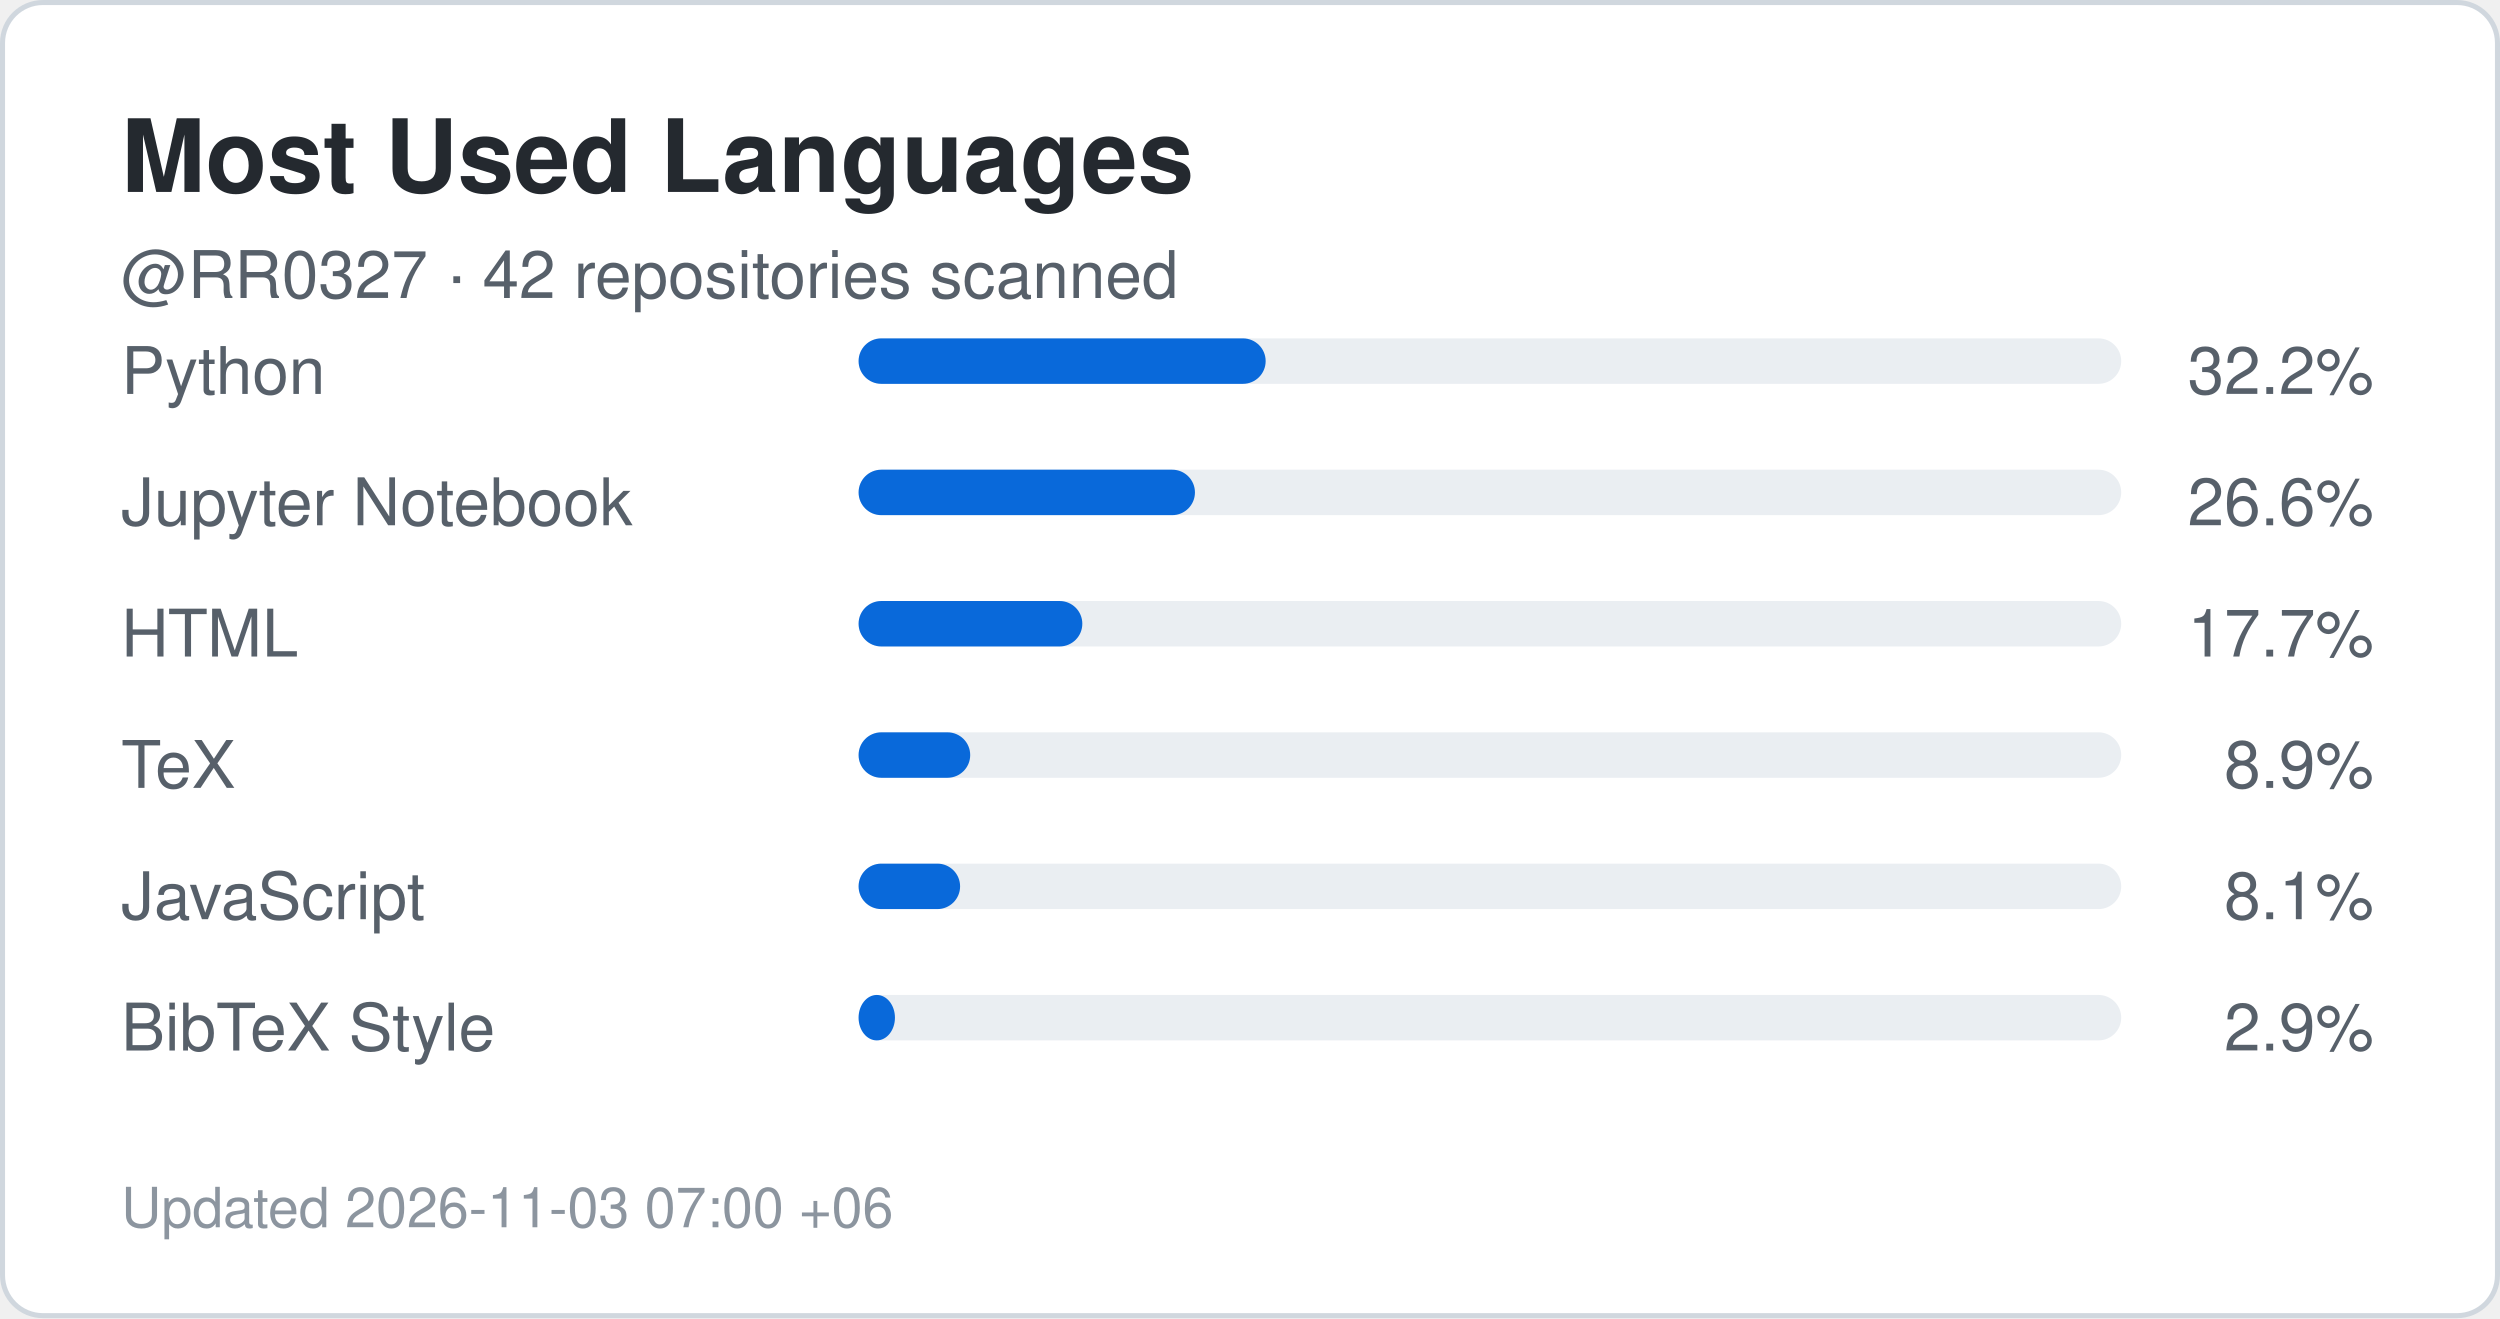
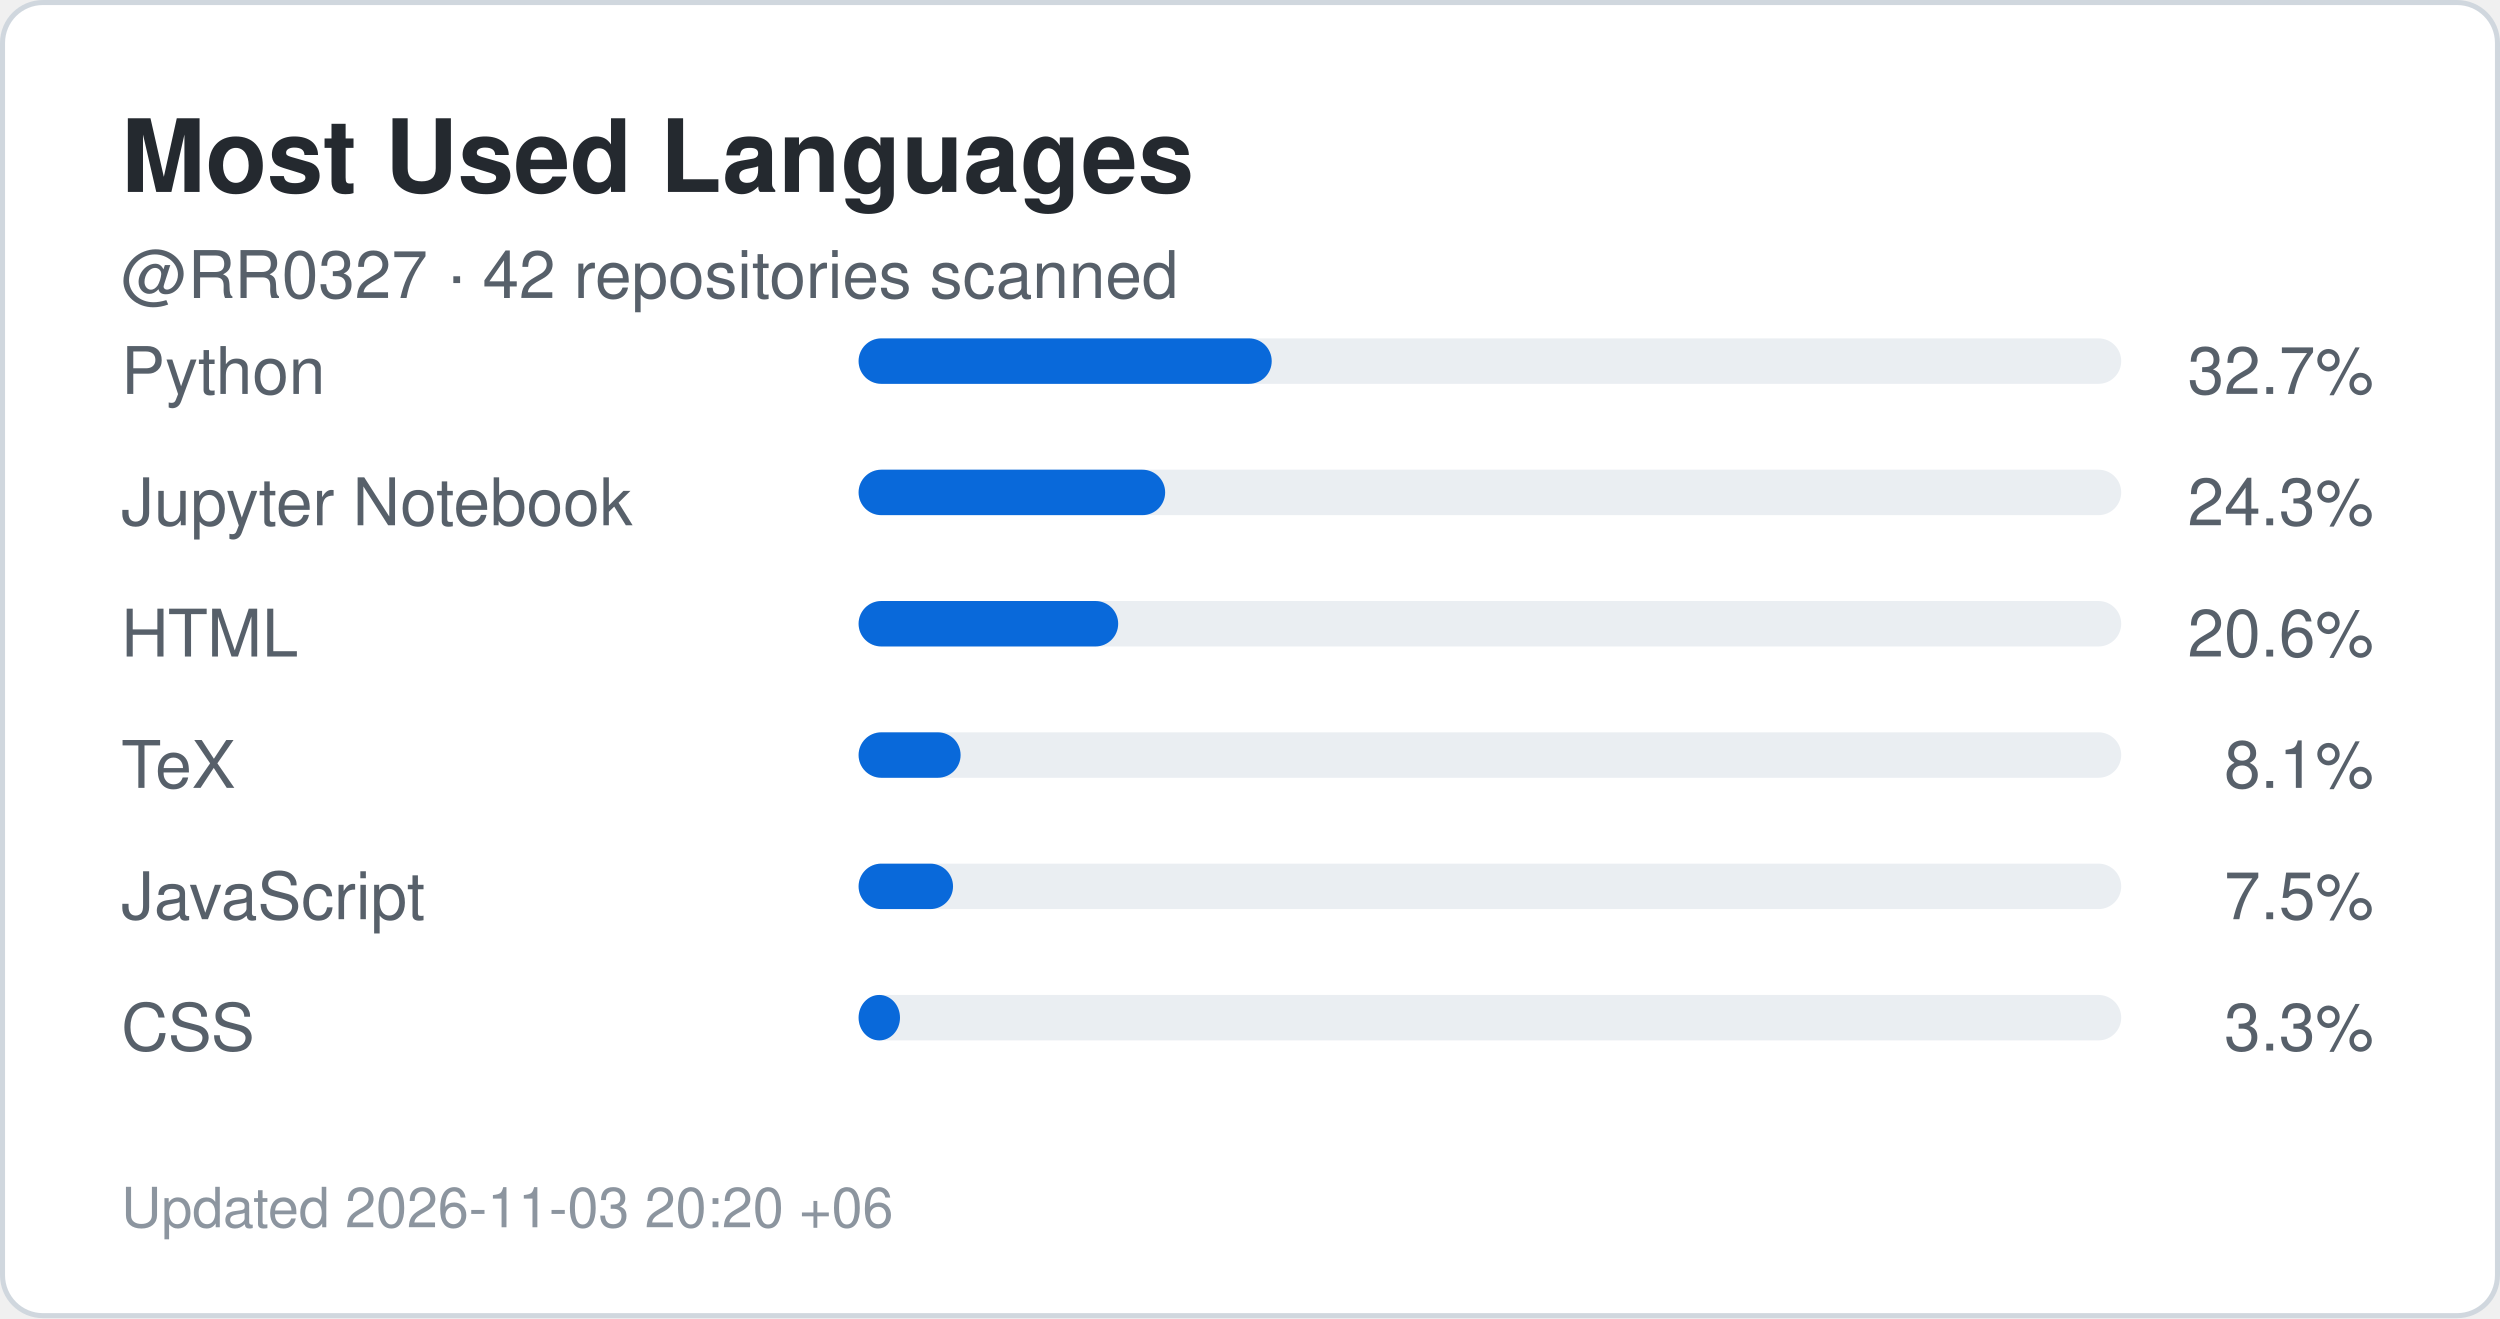
<svg xmlns="http://www.w3.org/2000/svg" width="495" height="261" viewBox="0 0 495 261" role="img" aria-label="Top languages for RR0327">
  <rect x="0.5" y="0.5" width="494" height="260" rx="8" fill="#ffffff" stroke="#d0d7de" />
  <style>
    .title {
      font: 700 20px -apple-system,BlinkMacSystemFont,"Segoe UI",Helvetica,Arial,sans-serif;
      fill: #24292f;
    }
    .label {
      font: 500 13px -apple-system,BlinkMacSystemFont,"Segoe UI",Helvetica,Arial,sans-serif;
      fill: #57606a;
    }
    .value {
      font: 700 22px -apple-system,BlinkMacSystemFont,"Segoe UI",Helvetica,Arial,sans-serif;
      fill: #0969da;
    }
    .small {
      font: 400 11px -apple-system,BlinkMacSystemFont,"Segoe UI",Helvetica,Arial,sans-serif;
      fill: #8c959f;
    }
  </style>
  <text x="24" y="38" class="title">Most Used Languages</text>
  <text x="24" y="59" class="label">
    @RR0327 · 42 repositories scanned
  </text>
  <text x="24" y="78" class="label">Python</text>
  <rect x="170" y="67" width="250" height="9" rx="4.5" fill="#eaeef2" />
-   <rect x="170" y="67" width="80.6" height="9" rx="4.5" fill="#0969da" />
+   <rect x="170" y="67" width="81.8" height="9" rx="4.5" fill="#0969da" />
  <text x="470" y="78" text-anchor="end" class="label">
-     32.2%
+     32.7%
  </text>
  <text x="24" y="104" class="label">Jupyter Notebook</text>
  <rect x="170" y="93" width="250" height="9" rx="4.5" fill="#eaeef2" />
-   <rect x="170" y="93" width="66.6" height="9" rx="4.5" fill="#0969da" />
+   <rect x="170" y="93" width="60.7" height="9" rx="4.5" fill="#0969da" />
  <text x="470" y="104" text-anchor="end" class="label">
-     26.6%
+     24.3%
  </text>
  <text x="24" y="130" class="label">HTML</text>
  <rect x="170" y="119" width="250" height="9" rx="4.5" fill="#eaeef2" />
-   <rect x="170" y="119" width="44.3" height="9" rx="4.5" fill="#0969da" />
+   <rect x="170" y="119" width="51.4" height="9" rx="4.5" fill="#0969da" />
  <text x="470" y="130" text-anchor="end" class="label">
-     17.7%
+     20.6%
  </text>
  <text x="24" y="156" class="label">TeX</text>
  <rect x="170" y="145" width="250" height="9" rx="4.5" fill="#eaeef2" />
-   <rect x="170" y="145" width="22.1" height="9" rx="4.5" fill="#0969da" />
+   <rect x="170" y="145" width="20.2" height="9" rx="4.5" fill="#0969da" />
  <text x="470" y="156" text-anchor="end" class="label">
-     8.9%
+     8.1%
  </text>
  <text x="24" y="182" class="label">JavaScript</text>
  <rect x="170" y="171" width="250" height="9" rx="4.5" fill="#eaeef2" />
-   <rect x="170" y="171" width="20.1" height="9" rx="4.5" fill="#0969da" />
+   <rect x="170" y="171" width="18.7" height="9" rx="4.5" fill="#0969da" />
  <text x="470" y="182" text-anchor="end" class="label">
-     8.1%
+     7.5%
  </text>
-   <text x="24" y="208" class="label">BibTeX Style</text>
+   <text x="24" y="208" class="label">CSS</text>
  <rect x="170" y="197" width="250" height="9" rx="4.5" fill="#eaeef2" />
-   <rect x="170" y="197" width="7.2" height="9" rx="4.5" fill="#0969da" />
+   <rect x="170" y="197" width="8.2" height="9" rx="4.5" fill="#0969da" />
  <text x="470" y="208" text-anchor="end" class="label">
-     2.9%
+     3.3%
  </text>
  <text x="24" y="243" class="small">
-     Updated 2026-11-03 07:00 +06
+     Updated 2026-11-03 20:20 +06
  </text>
</svg>
